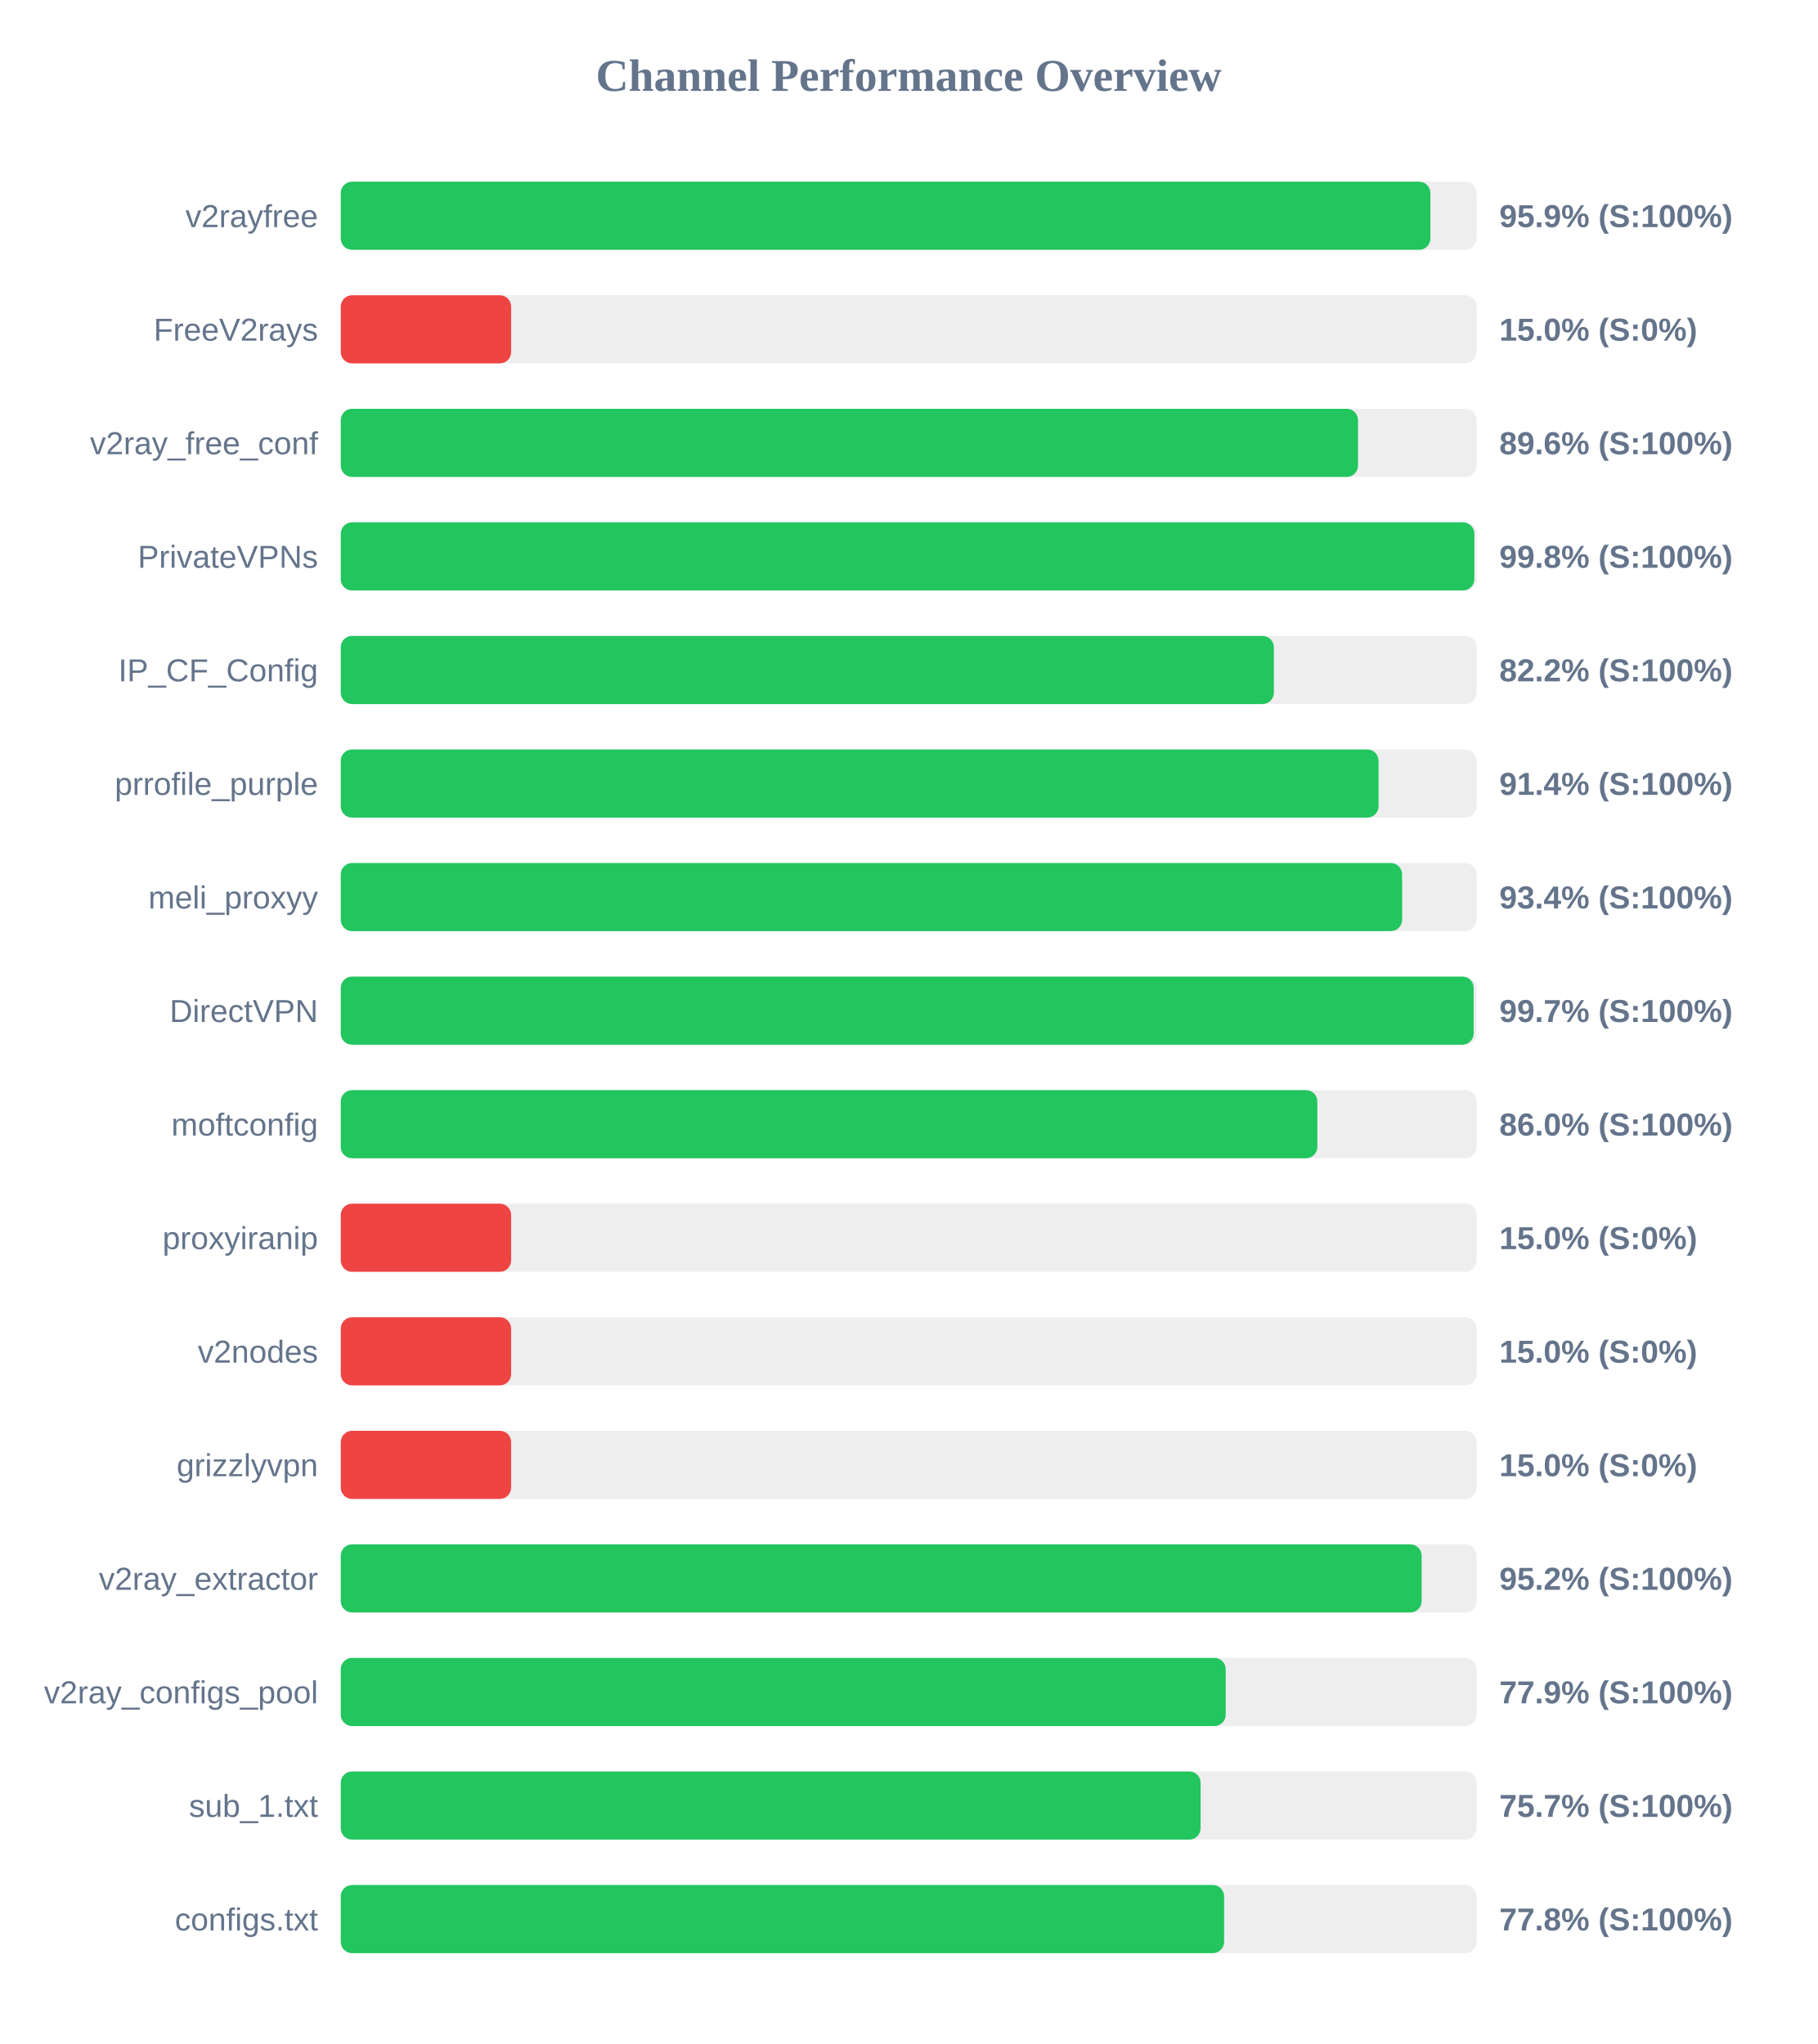
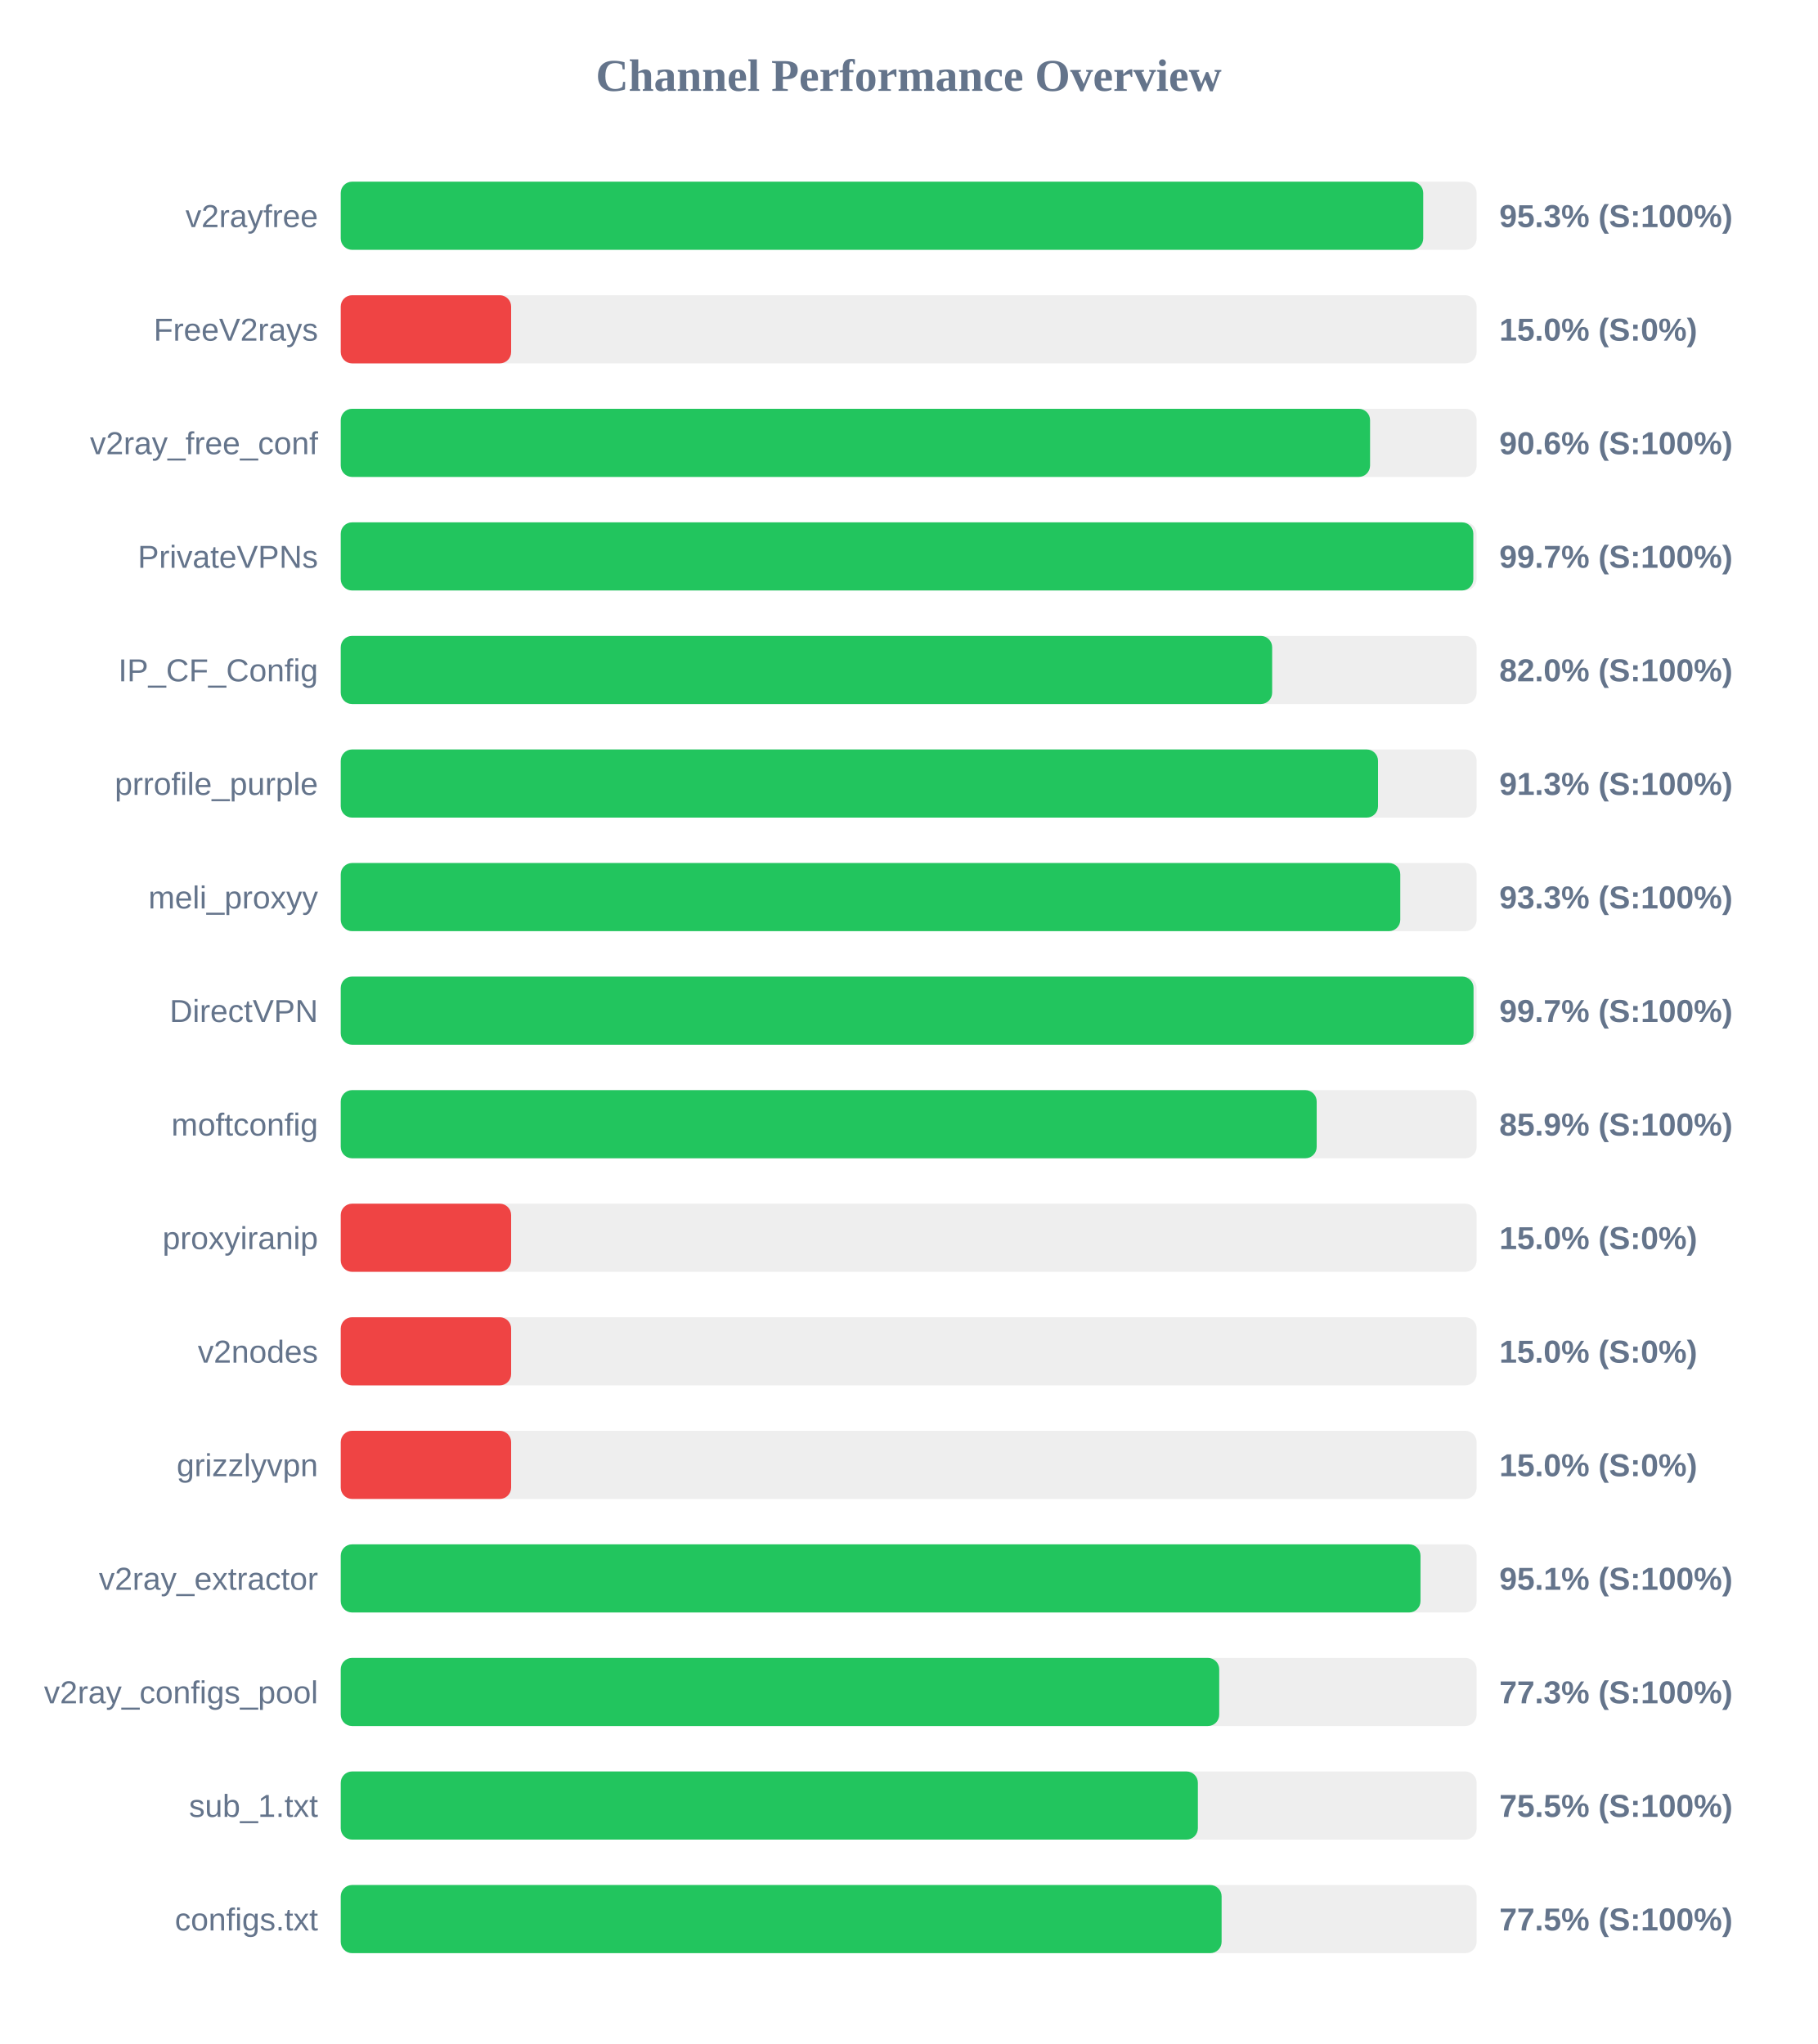
<svg xmlns="http://www.w3.org/2000/svg" width="800" height="900" version="1.1">
  <style>
        .row { font: 14px Arial; fill: #64748b; }
        .score { font: bold 14px Arial; fill: #64748b; }
    </style>
  <text x="400" y="40" text-anchor="middle" font-size="20px" font-weight="bold" fill="#64748b">Channel Performance Overview</text>
  <rect x="150" y="80" width="500" height="30" fill="#eee" rx="5" />
-   <rect x="150" y="80" width="479.65" height="30" fill="#22c55e" rx="5" />
+   <rect x="150" y="80" width="476.5" height="30" fill="#22c55e" rx="5" />
  <text x="140" y="100" text-anchor="end" class="row">v2rayfree</text>
-   <text x="660" y="100" text-anchor="start" class="score">95.9% (S:100%)</text>
+   <text x="660" y="100" text-anchor="start" class="score">95.3% (S:100%)</text>
  <rect x="150" y="130" width="500" height="30" fill="#eee" rx="5" />
  <rect x="150" y="130" width="75.0" height="30" fill="#ef4444" rx="5" />
  <text x="140" y="150" text-anchor="end" class="row">FreeV2rays</text>
  <text x="660" y="150" text-anchor="start" class="score">15.0% (S:0%)</text>
  <rect x="150" y="180" width="500" height="30" fill="#eee" rx="5" />
-   <rect x="150" y="180" width="447.8" height="30" fill="#22c55e" rx="5" />
+   <rect x="150" y="180" width="453.1" height="30" fill="#22c55e" rx="5" />
  <text x="140" y="200" text-anchor="end" class="row">v2ray_free_conf</text>
-   <text x="660" y="200" text-anchor="start" class="score">89.6% (S:100%)</text>
+   <text x="660" y="200" text-anchor="start" class="score">90.6% (S:100%)</text>
  <rect x="150" y="230" width="500" height="30" fill="#eee" rx="5" />
-   <rect x="150" y="230" width="499.0" height="30" fill="#22c55e" rx="5" />
+   <rect x="150" y="230" width="498.55" height="30" fill="#22c55e" rx="5" />
  <text x="140" y="250" text-anchor="end" class="row">PrivateVPNs</text>
-   <text x="660" y="250" text-anchor="start" class="score">99.8% (S:100%)</text>
+   <text x="660" y="250" text-anchor="start" class="score">99.7% (S:100%)</text>
  <rect x="150" y="280" width="500" height="30" fill="#eee" rx="5" />
-   <rect x="150" y="280" width="410.75" height="30" fill="#22c55e" rx="5" />
+   <rect x="150" y="280" width="410.0" height="30" fill="#22c55e" rx="5" />
  <text x="140" y="300" text-anchor="end" class="row">IP_CF_Config</text>
-   <text x="660" y="300" text-anchor="start" class="score">82.2% (S:100%)</text>
+   <text x="660" y="300" text-anchor="start" class="score">82.0% (S:100%)</text>
  <rect x="150" y="330" width="500" height="30" fill="#eee" rx="5" />
-   <rect x="150" y="330" width="456.85" height="30" fill="#22c55e" rx="5" />
+   <rect x="150" y="330" width="456.6" height="30" fill="#22c55e" rx="5" />
  <text x="140" y="350" text-anchor="end" class="row">prrofile_purple</text>
-   <text x="660" y="350" text-anchor="start" class="score">91.4% (S:100%)</text>
+   <text x="660" y="350" text-anchor="start" class="score">91.3% (S:100%)</text>
  <rect x="150" y="380" width="500" height="30" fill="#eee" rx="5" />
-   <rect x="150" y="380" width="467.2" height="30" fill="#22c55e" rx="5" />
+   <rect x="150" y="380" width="466.4" height="30" fill="#22c55e" rx="5" />
  <text x="140" y="400" text-anchor="end" class="row">meli_proxyy</text>
-   <text x="660" y="400" text-anchor="start" class="score">93.4% (S:100%)</text>
+   <text x="660" y="400" text-anchor="start" class="score">93.3% (S:100%)</text>
  <rect x="150" y="430" width="500" height="30" fill="#eee" rx="5" />
-   <rect x="150" y="430" width="498.7" height="30" fill="#22c55e" rx="5" />
+   <rect x="150" y="430" width="498.65" height="30" fill="#22c55e" rx="5" />
  <text x="140" y="450" text-anchor="end" class="row">DirectVPN</text>
  <text x="660" y="450" text-anchor="start" class="score">99.7% (S:100%)</text>
  <rect x="150" y="480" width="500" height="30" fill="#eee" rx="5" />
-   <rect x="150" y="480" width="429.9" height="30" fill="#22c55e" rx="5" />
+   <rect x="150" y="480" width="429.6" height="30" fill="#22c55e" rx="5" />
  <text x="140" y="500" text-anchor="end" class="row">moftconfig</text>
-   <text x="660" y="500" text-anchor="start" class="score">86.0% (S:100%)</text>
+   <text x="660" y="500" text-anchor="start" class="score">85.9% (S:100%)</text>
  <rect x="150" y="530" width="500" height="30" fill="#eee" rx="5" />
  <rect x="150" y="530" width="75.0" height="30" fill="#ef4444" rx="5" />
  <text x="140" y="550" text-anchor="end" class="row">proxyiranip</text>
  <text x="660" y="550" text-anchor="start" class="score">15.0% (S:0%)</text>
  <rect x="150" y="580" width="500" height="30" fill="#eee" rx="5" />
  <rect x="150" y="580" width="75.0" height="30" fill="#ef4444" rx="5" />
  <text x="140" y="600" text-anchor="end" class="row">v2nodes</text>
  <text x="660" y="600" text-anchor="start" class="score">15.0% (S:0%)</text>
  <rect x="150" y="630" width="500" height="30" fill="#eee" rx="5" />
  <rect x="150" y="630" width="75.0" height="30" fill="#ef4444" rx="5" />
  <text x="140" y="650" text-anchor="end" class="row">grizzlyvpn</text>
  <text x="660" y="650" text-anchor="start" class="score">15.0% (S:0%)</text>
  <rect x="150" y="680" width="500" height="30" fill="#eee" rx="5" />
-   <rect x="150" y="680" width="475.8" height="30" fill="#22c55e" rx="5" />
+   <rect x="150" y="680" width="475.3" height="30" fill="#22c55e" rx="5" />
  <text x="140" y="700" text-anchor="end" class="row">v2ray_extractor</text>
-   <text x="660" y="700" text-anchor="start" class="score">95.2% (S:100%)</text>
+   <text x="660" y="700" text-anchor="start" class="score">95.1% (S:100%)</text>
  <rect x="150" y="730" width="500" height="30" fill="#eee" rx="5" />
-   <rect x="150" y="730" width="389.55" height="30" fill="#22c55e" rx="5" />
+   <rect x="150" y="730" width="386.7" height="30" fill="#22c55e" rx="5" />
  <text x="140" y="750" text-anchor="end" class="row">v2ray_configs_pool</text>
-   <text x="660" y="750" text-anchor="start" class="score">77.9% (S:100%)</text>
+   <text x="660" y="750" text-anchor="start" class="score">77.3% (S:100%)</text>
  <rect x="150" y="780" width="500" height="30" fill="#eee" rx="5" />
-   <rect x="150" y="780" width="378.5" height="30" fill="#22c55e" rx="5" />
+   <rect x="150" y="780" width="377.3" height="30" fill="#22c55e" rx="5" />
  <text x="140" y="800" text-anchor="end" class="row">sub_1.txt</text>
-   <text x="660" y="800" text-anchor="start" class="score">75.7% (S:100%)</text>
+   <text x="660" y="800" text-anchor="start" class="score">75.5% (S:100%)</text>
  <rect x="150" y="830" width="500" height="30" fill="#eee" rx="5" />
-   <rect x="150" y="830" width="388.85" height="30" fill="#22c55e" rx="5" />
+   <rect x="150" y="830" width="387.75" height="30" fill="#22c55e" rx="5" />
  <text x="140" y="850" text-anchor="end" class="row">configs.txt</text>
-   <text x="660" y="850" text-anchor="start" class="score">77.8% (S:100%)</text>
+   <text x="660" y="850" text-anchor="start" class="score">77.5% (S:100%)</text>
</svg>
